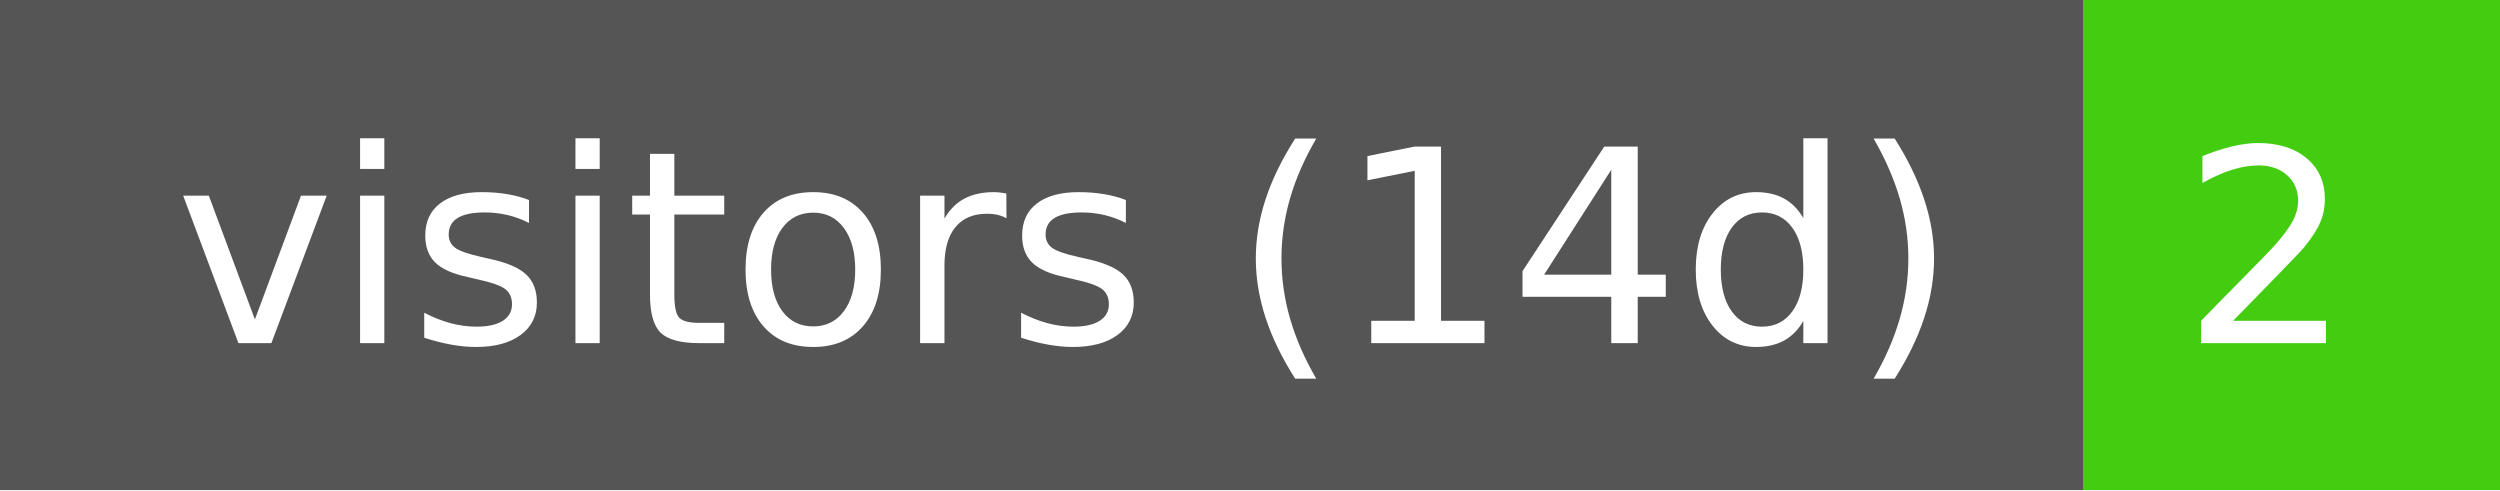
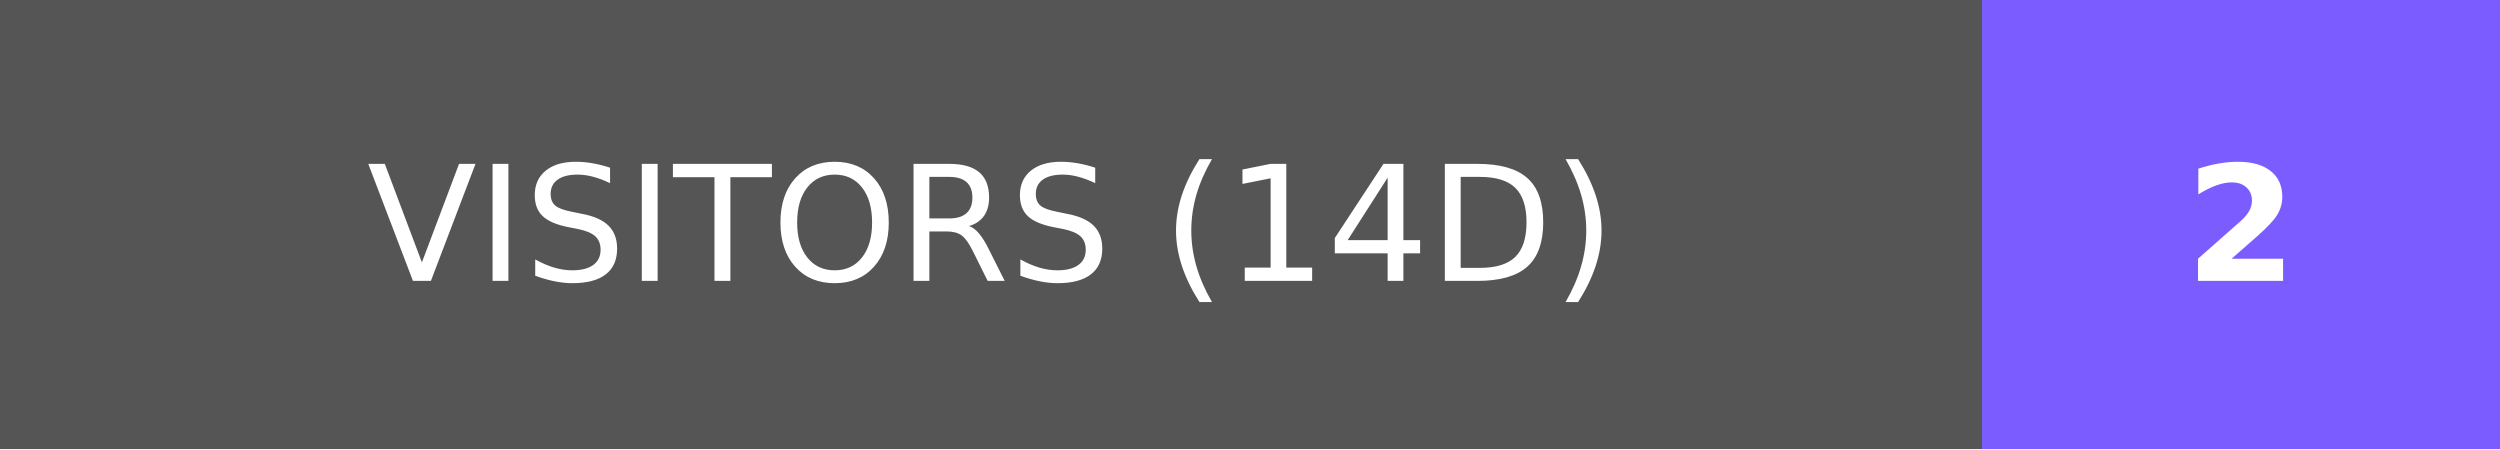
- <svg xmlns="http://www.w3.org/2000/svg" width="102" height="20" role="img" aria-label="visitors (14d): 2">
+ <svg xmlns="http://www.w3.org/2000/svg" width="155.75" height="28" role="img" aria-label="VISITORS (14D): 2">
  <g shape-rendering="crispEdges">
-     <rect width="85" height="20" fill="#555" />
-     <rect x="85" width="17" height="20" fill="#4c1" />
+     <rect width="123.5" height="28" fill="#555" />
+     <rect x="123.5" width="32.25" height="28" fill="#7b5cff" />
  </g>
-   <g fill="#fff" text-anchor="middle" font-family="Verdana,Geneva,DejaVu Sans,sans-serif" text-rendering="geometricPrecision" font-size="110">
-     <text x="435" y="140" transform="scale(.1)" fill="#fff" textLength="750">visitors (14d)</text>
-     <text x="925" y="140" transform="scale(.1)" fill="#fff" textLength="70">2</text>
+   <g fill="#fff" text-anchor="middle" font-family="Verdana,Geneva,DejaVu Sans,sans-serif" text-rendering="geometricPrecision" font-size="100">
+     <text transform="scale(.1)" x="617.5" y="175" textLength="995" fill="#fff">VISITORS (14D)</text>
+     <text transform="scale(.1)" x="1396.25" y="175" textLength="82.5" fill="#fff" font-weight="bold">2</text>
  </g>
</svg>
